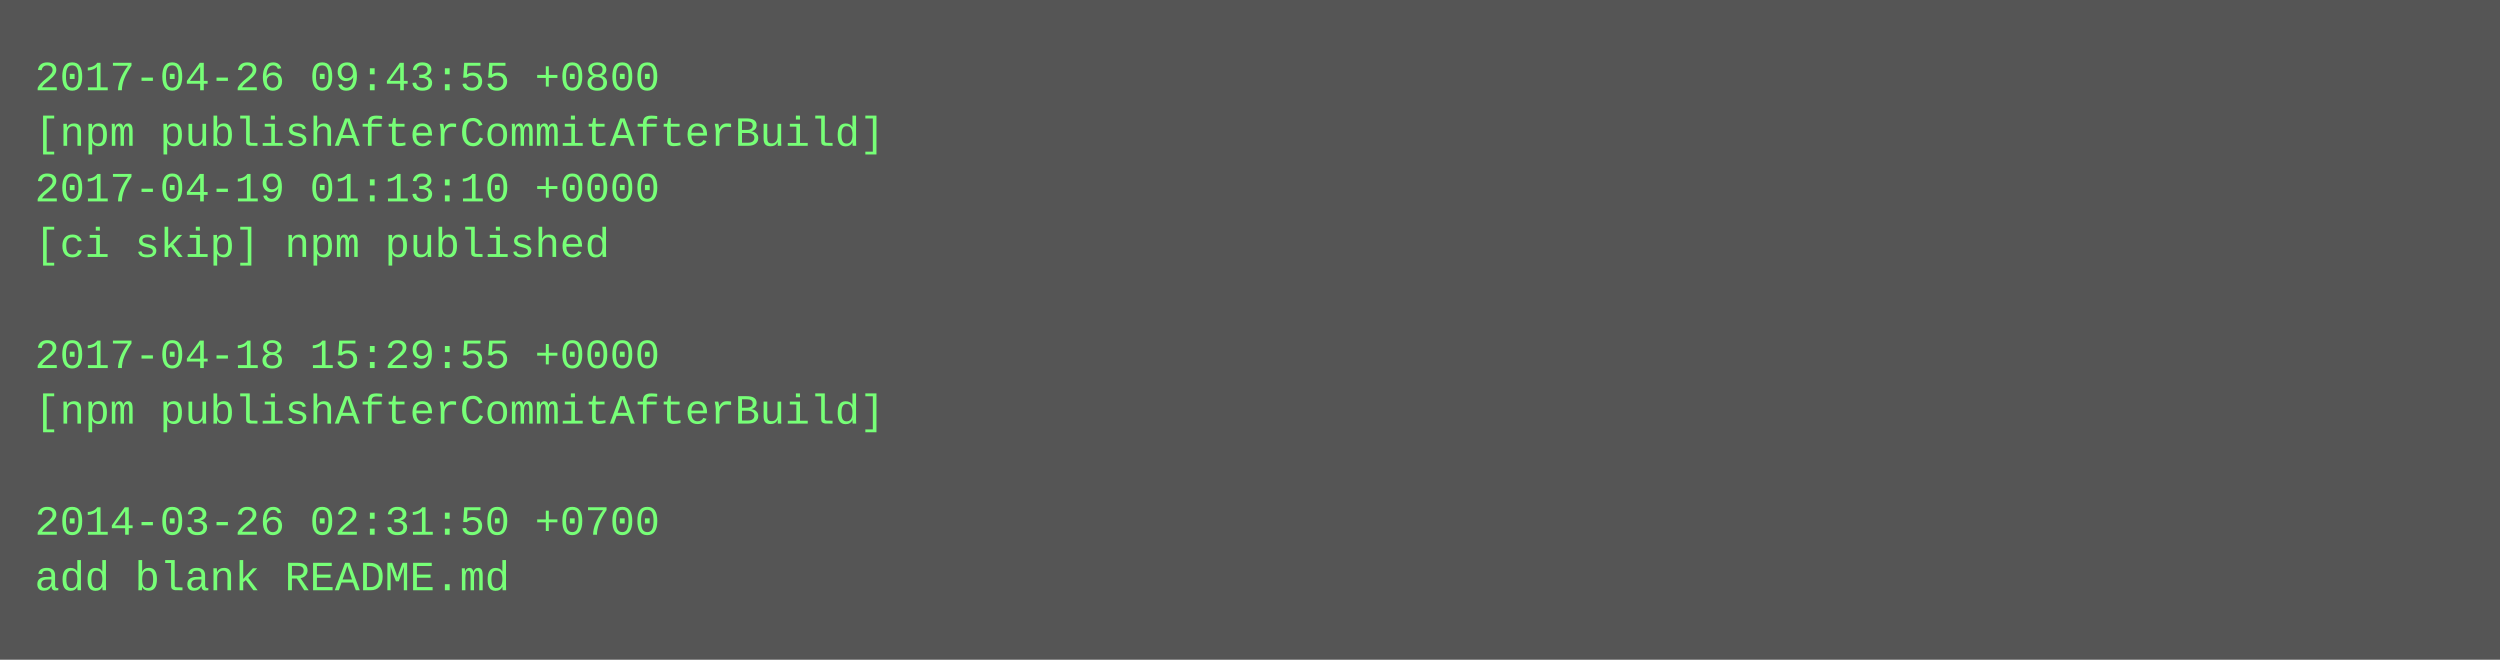
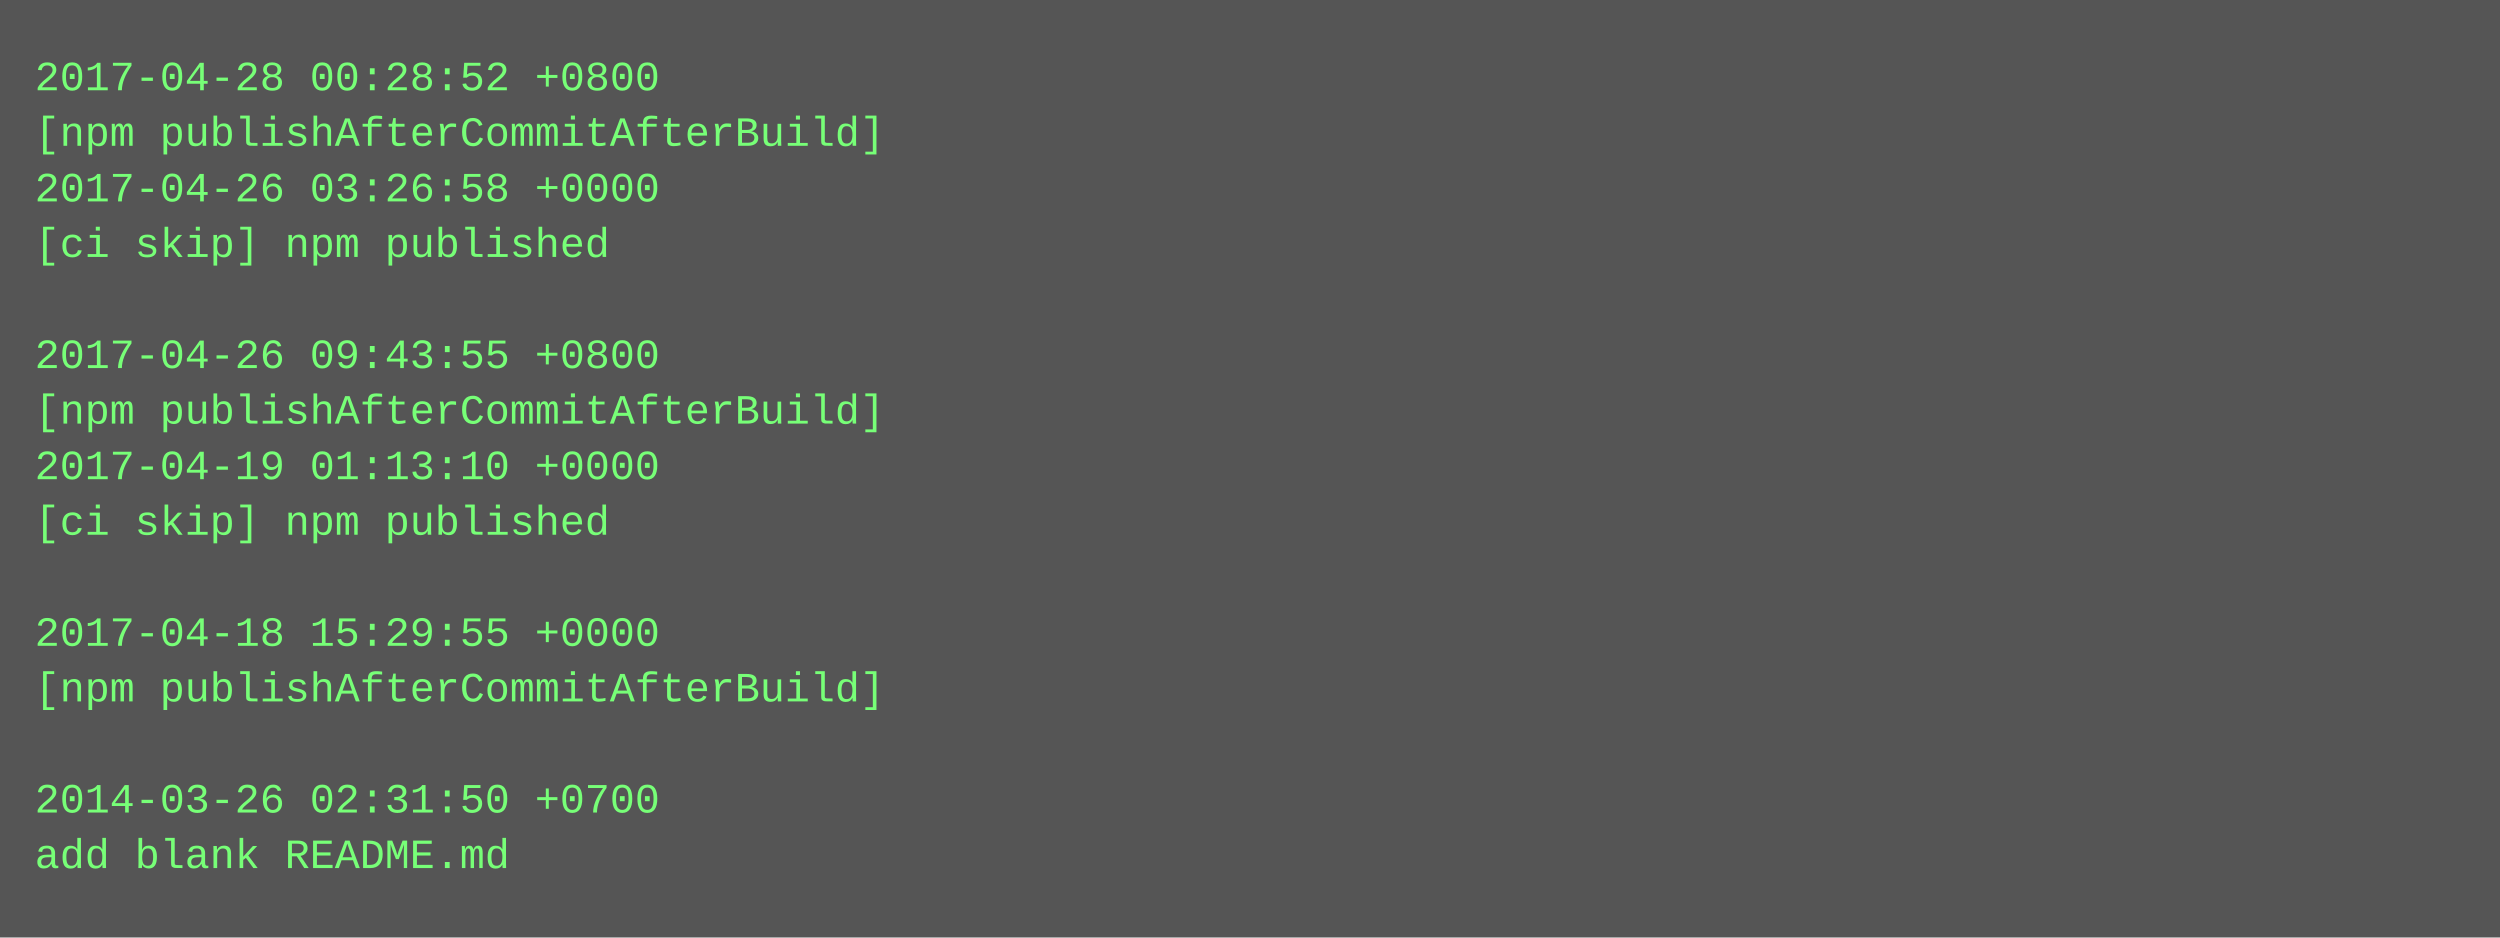
- <svg xmlns="http://www.w3.org/2000/svg" height="190" width="720">
-   <rect height="190" fill="#555" width="720" />
+ <svg xmlns="http://www.w3.org/2000/svg" height="270" width="720">
+   <rect height="270" fill="#555" width="720" />
  <text fill="#7f7" font-family="Courier New" font-size="12" xml:space="preserve">
-     <tspan x="10" y="26">2017-04-26 09:43:55 +0800</tspan>
+     <tspan x="10" y="26">2017-04-28 00:28:52 +0800</tspan>
    <tspan x="10" y="42">[npm publishAfterCommitAfterBuild]</tspan>
-     <tspan x="10" y="58">2017-04-19 01:13:10 +0000</tspan>
+     <tspan x="10" y="58">2017-04-26 03:26:58 +0000</tspan>
    <tspan x="10" y="74">[ci skip] npm published</tspan>
    <tspan x="10" y="90" />
-     <tspan x="10" y="106">2017-04-18 15:29:55 +0000</tspan>
+     <tspan x="10" y="106">2017-04-26 09:43:55 +0800</tspan>
    <tspan x="10" y="122">[npm publishAfterCommitAfterBuild]</tspan>
-     <tspan x="10" y="138" />
-     <tspan x="10" y="154">2014-03-26 02:31:50 +0700</tspan>
-     <tspan x="10" y="170">add blank README.md</tspan>
+     <tspan x="10" y="138">2017-04-19 01:13:10 +0000</tspan>
+     <tspan x="10" y="154">[ci skip] npm published</tspan>
+     <tspan x="10" y="170" />
+     <tspan x="10" y="186">2017-04-18 15:29:55 +0000</tspan>
+     <tspan x="10" y="202">[npm publishAfterCommitAfterBuild]</tspan>
+     <tspan x="10" y="218" />
+     <tspan x="10" y="234">2014-03-26 02:31:50 +0700</tspan>
+     <tspan x="10" y="250">add blank README.md</tspan>
  </text>
</svg>
